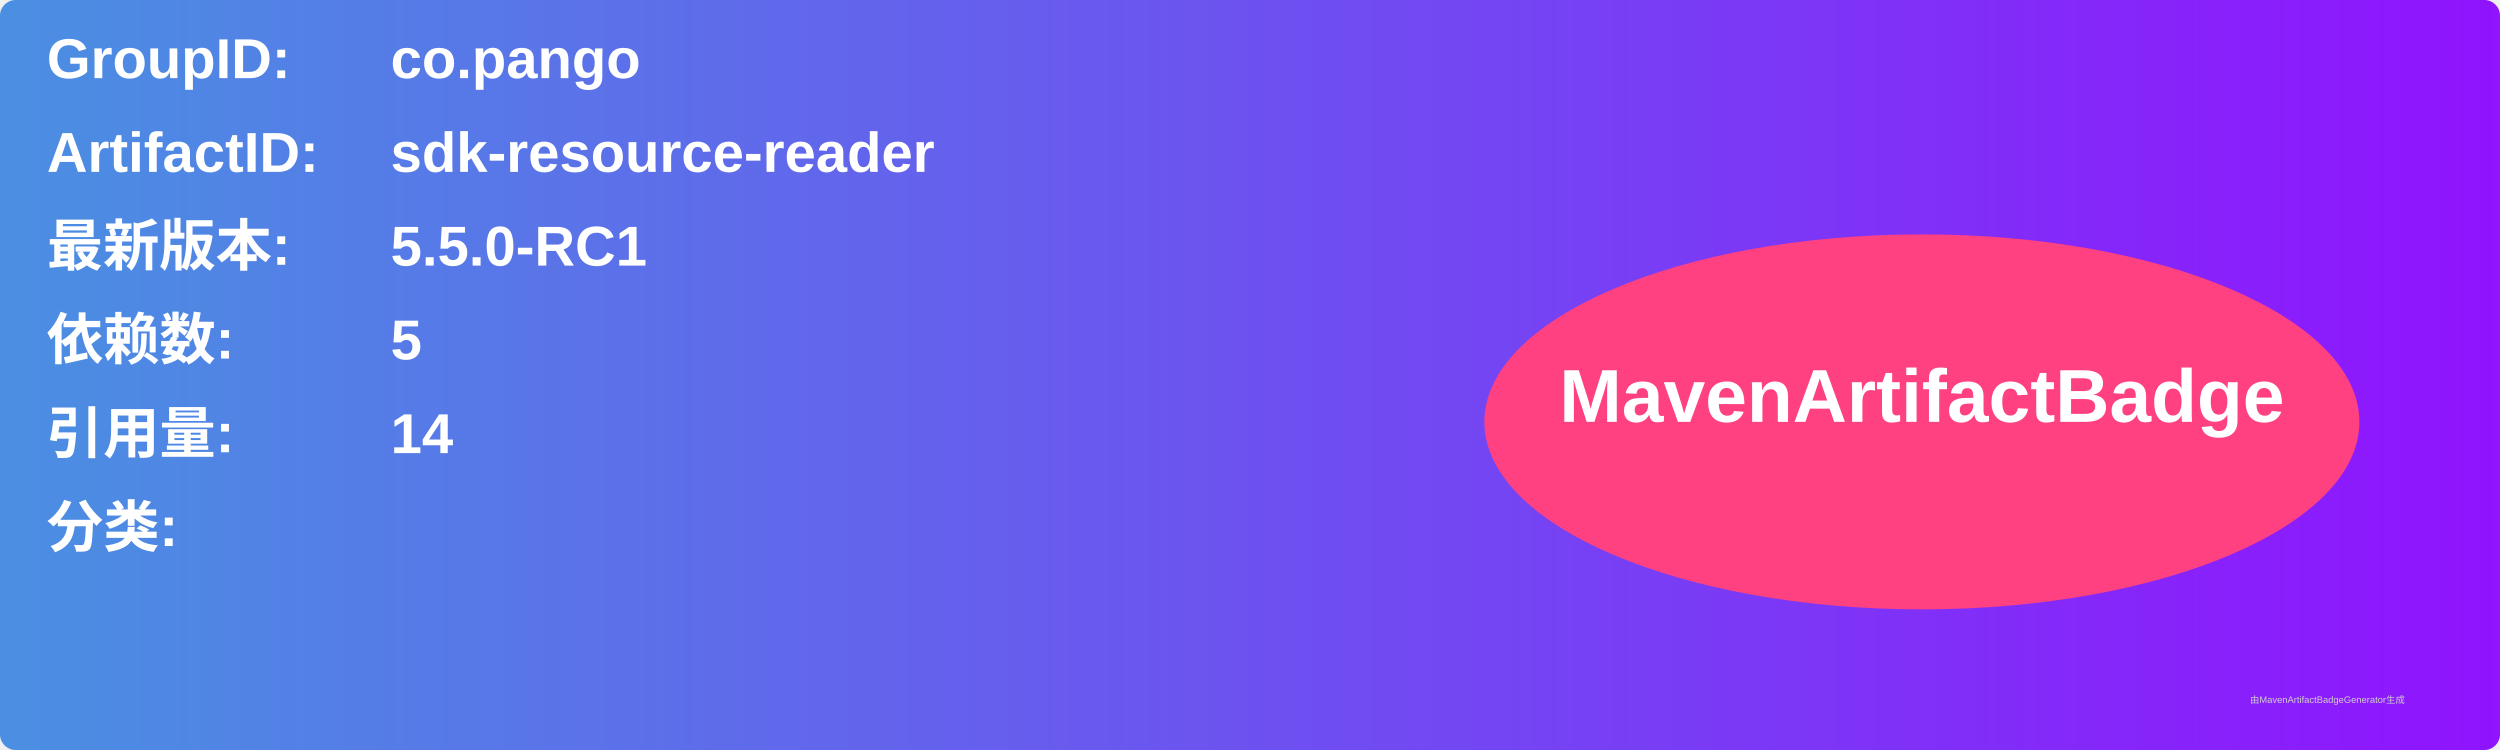
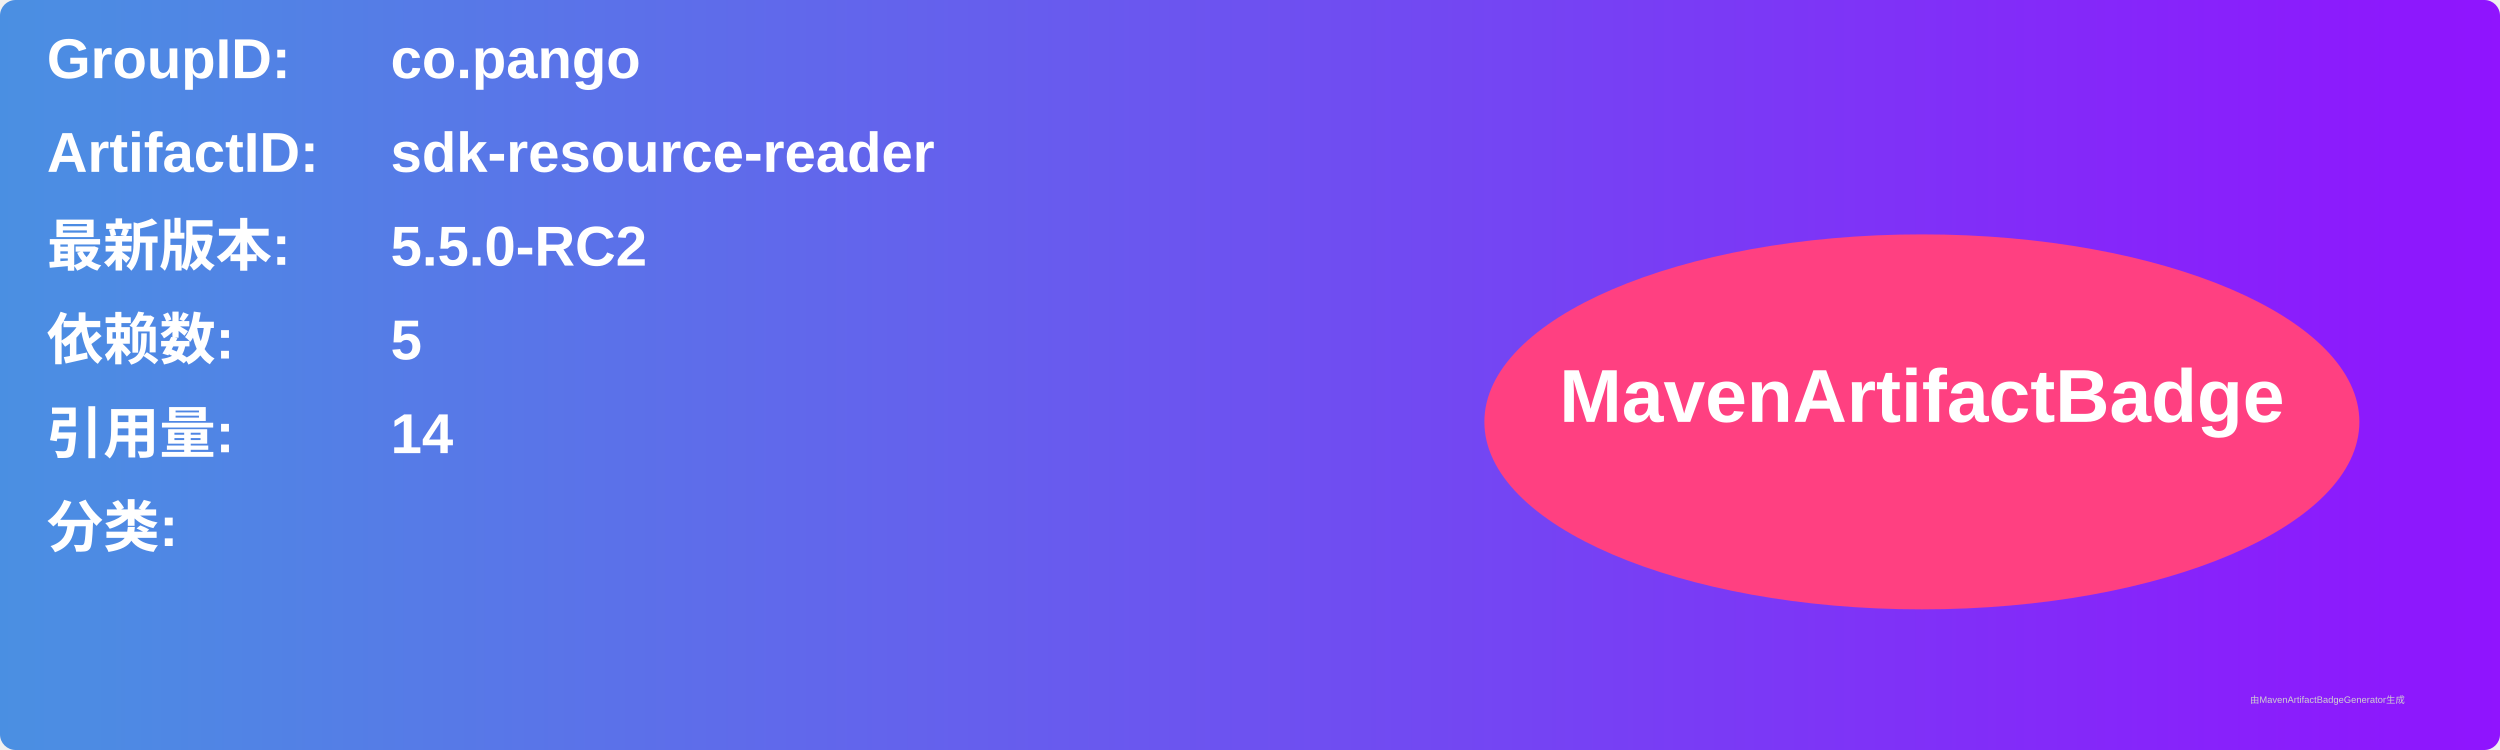
<svg xmlns="http://www.w3.org/2000/svg" width="800" height="240" viewBox="0 0 800 240">
  <linearGradient id="grad" x1="0%" y1="0%" x2="100%" y2="0%">
    <stop offset="0%" stop-color="#4a90e2" />
    <stop offset="100%" stop-color="#9013fe" />
  </linearGradient>
  <rect width="100%" height="100%" rx="5" ry="5" fill="url(#grad)" />
  <g transform="translate(15, 15)">
    <text x="0" y="10" font-family="Arial" font-size="18" fill="white" font-weight="bold" width="260">GroupID:</text>
    <text x="110" y="10" font-family="Arial" font-size="18" fill="white" font-weight="bold" width="460">co.pango</text>
    <text x="0" y="40" font-family="Arial" font-size="18" fill="white" font-weight="bold" width="260">ArtifactID:</text>
    <text x="110" y="40" font-family="Arial" font-size="18" fill="white" font-weight="bold" width="460">sdk-resource-reader</text>
    <text x="0" y="70" font-family="Arial" font-size="18" fill="white" font-weight="bold">最新版本:</text>
    <text x="110" y="70" font-family="Arial" font-size="18" fill="white" font-weight="bold">
-       <tspan font-weight="bold">5.5.0-RC1</tspan>
+       <tspan font-weight="bold">5.5.0-RC2</tspan>
    </text>
    <text x="0" y="100" font-family="Arial" font-size="18" fill="white" font-weight="bold">依赖数: </text>
    <text x="110" y="100" font-family="Arial" font-size="18" fill="white">
      <tspan font-weight="bold">5</tspan>
    </text>
    <text x="0" y="130" font-family="Arial" font-size="18" fill="white" font-weight="bold">引用量: </text>
    <text x="110" y="130" font-family="Arial" font-size="18" fill="white">
      <tspan font-weight="bold">14</tspan>
    </text>
    <text x="0" y="160" font-family="Arial" font-size="18" fill="white" font-weight="bold">分类:</text>
    <text x="10" y="190" font-family="Arial" font-size="10" fill="white">
      <tspan font-weight="bold" />
    </text>
    <ellipse cx="600" cy="120" rx="140" ry="60" fill="#ff4081" />
    <text x="600" y="120" text-anchor="middle" font-family="Arial" font-size="24" fill="white" font-weight="bold">MavenArtifactBadge</text>
  </g>
  <text x="720" y="225" font-family="Arial" font-size="3" fill="#d0d0d0">由MavenArtifactBadgeGenerator生成</text>
</svg>
